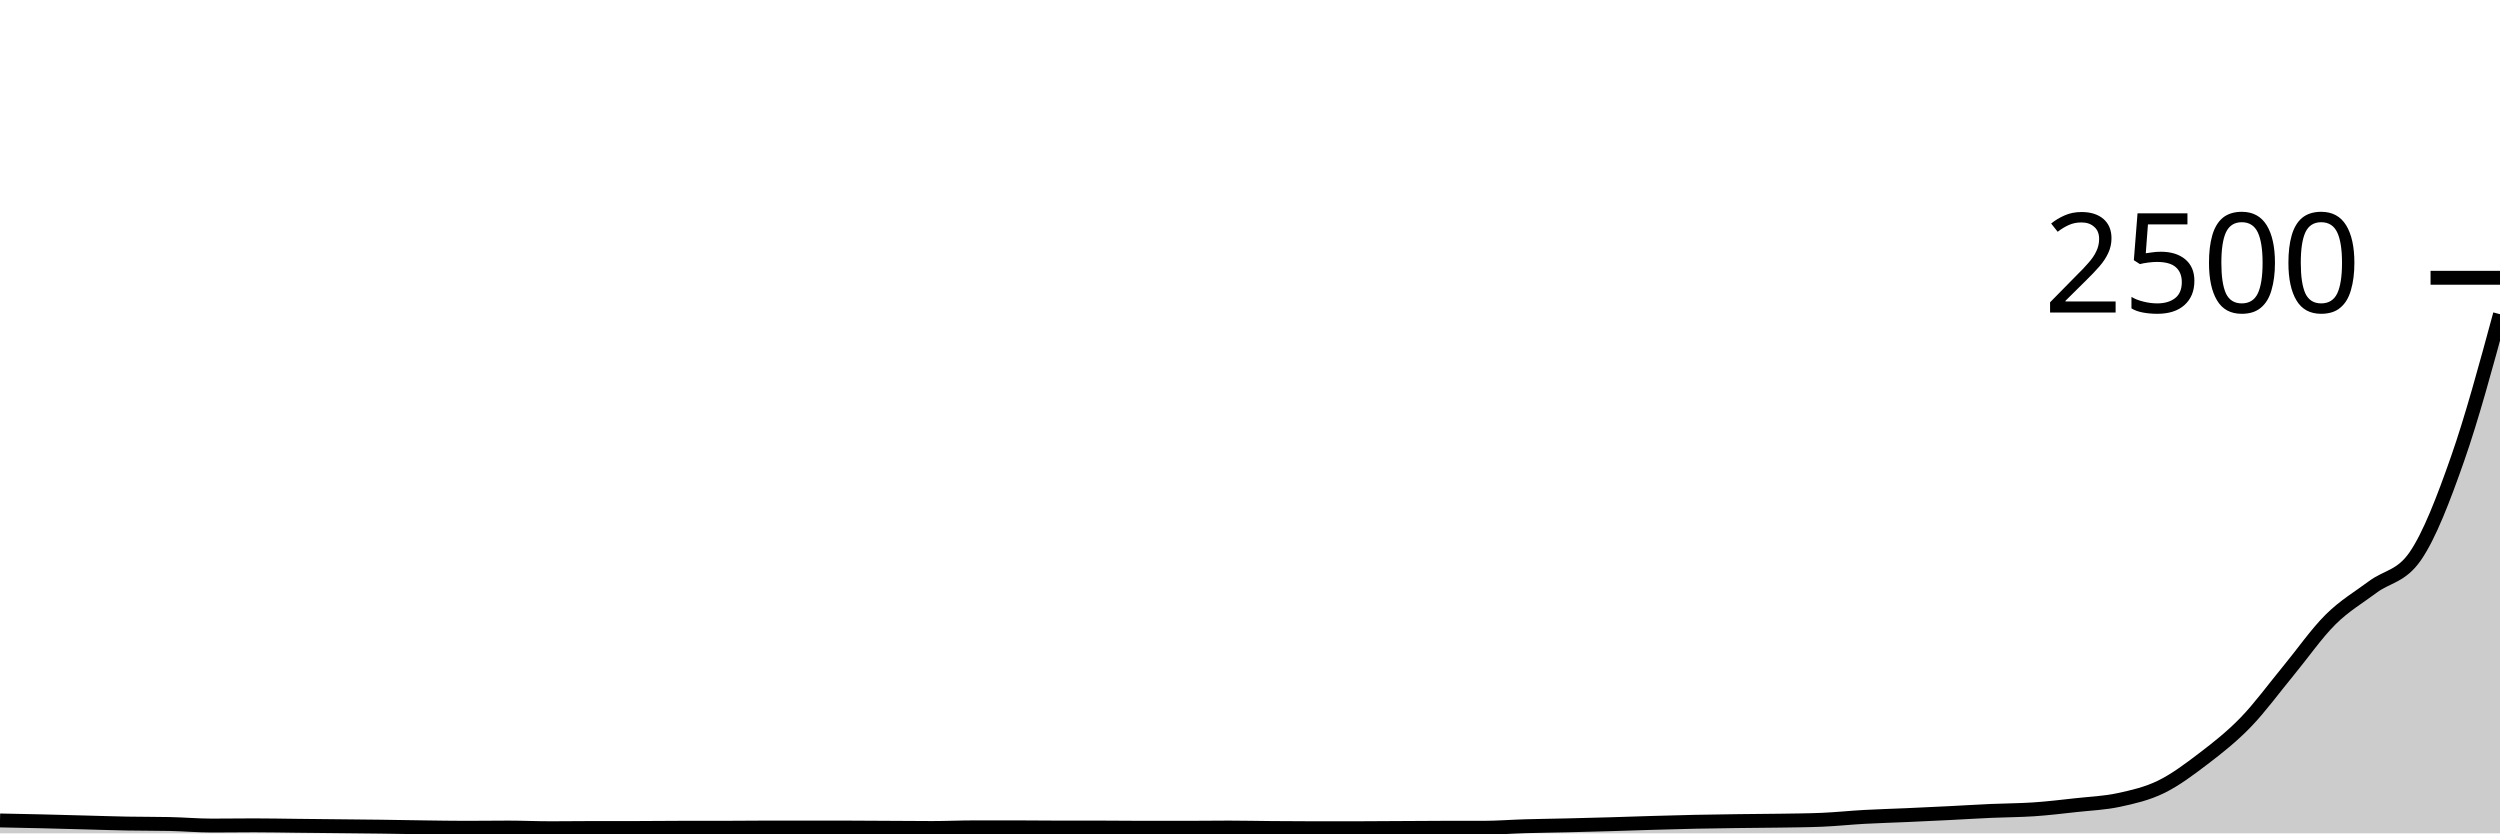
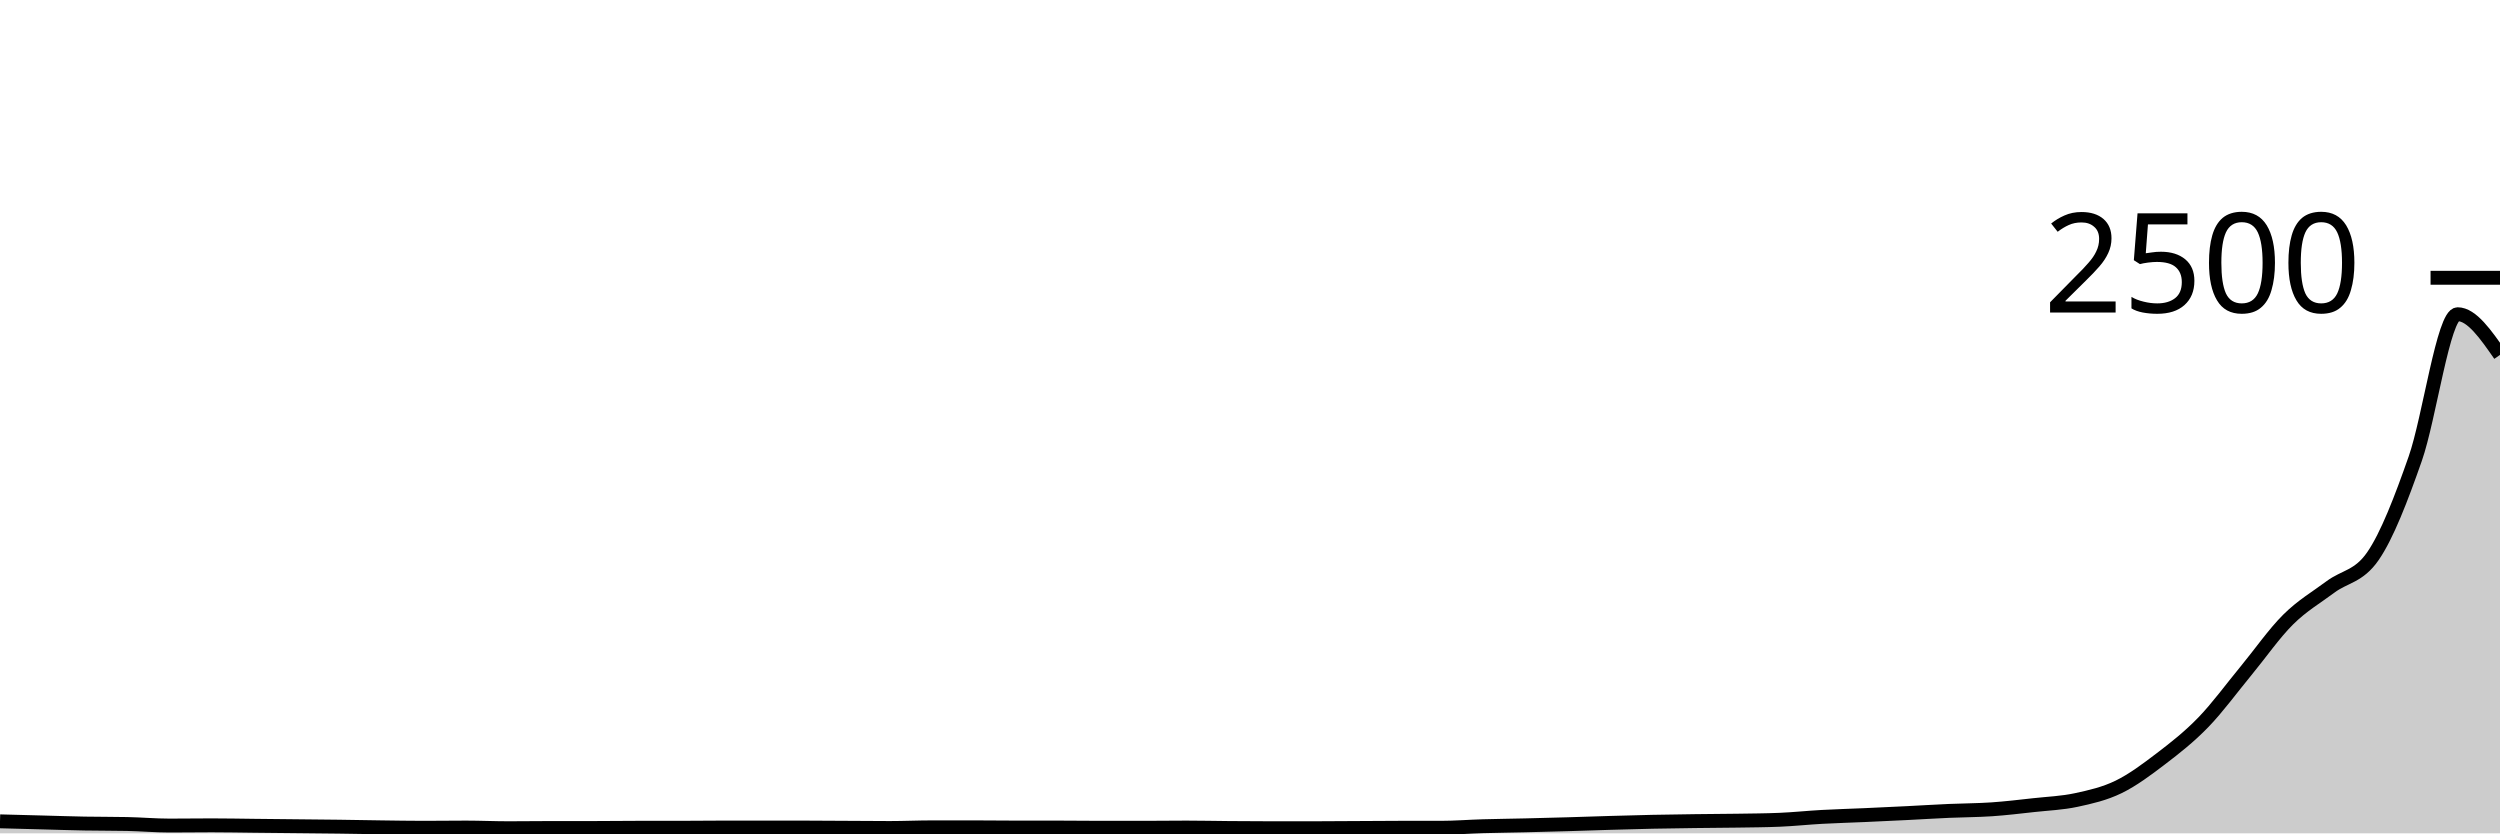
<svg xmlns="http://www.w3.org/2000/svg" viewBox="0 0 180 60">
  <g transform="translate(0,20)">
-     <path class="area" fill="rgba(0, 0, 0, 0.2)" d="M0,39.072C1.017,39.092,2.034,39.112,3.051,39.136C4.068,39.16,5.085,39.189,6.102,39.216C7.119,39.243,8.136,39.277,9.153,39.296C10.169,39.315,11.186,39.307,12.203,39.328C13.22,39.349,14.237,39.44,15.254,39.44C16.271,39.44,17.288,39.424,18.305,39.424C19.322,39.424,20.339,39.445,21.356,39.456C22.373,39.467,23.39,39.477,24.407,39.488C25.424,39.499,26.441,39.507,27.458,39.52C28.475,39.533,29.492,39.555,30.508,39.568C31.525,39.581,32.542,39.6,33.559,39.6C34.576,39.6,35.593,39.584,36.61,39.584C37.627,39.584,38.644,39.632,39.661,39.632C40.678,39.632,41.695,39.616,42.712,39.616C43.729,39.616,44.746,39.616,45.763,39.616C46.78,39.616,47.797,39.6,48.814,39.6C49.831,39.6,50.847,39.6,51.864,39.6C52.881,39.6,53.898,39.584,54.915,39.584C55.932,39.584,56.949,39.584,57.966,39.584C58.983,39.584,60,39.584,61.017,39.584C62.034,39.584,63.051,39.595,64.068,39.6C65.085,39.605,66.102,39.616,67.119,39.616C68.136,39.616,69.153,39.568,70.169,39.568C71.186,39.568,72.203,39.568,73.22,39.568C74.237,39.568,75.254,39.584,76.271,39.584C77.288,39.584,78.305,39.584,79.322,39.584C80.339,39.584,81.356,39.6,82.373,39.6C83.39,39.6,84.407,39.6,85.424,39.6C86.441,39.6,87.458,39.584,88.475,39.584C89.492,39.584,90.508,39.608,91.525,39.616C92.542,39.624,93.559,39.632,94.576,39.632C95.593,39.632,96.61,39.632,97.627,39.632C98.644,39.632,99.661,39.621,100.678,39.616C101.695,39.611,102.712,39.6,103.729,39.6C104.746,39.6,105.763,39.6,106.78,39.6C107.797,39.6,108.814,39.517,109.831,39.488C110.847,39.459,111.864,39.448,112.881,39.424C113.898,39.4,114.915,39.373,115.932,39.344C116.949,39.315,117.966,39.277,118.983,39.248C120,39.219,121.017,39.189,122.034,39.168C123.051,39.147,124.068,39.133,125.085,39.12C126.102,39.107,127.119,39.104,128.136,39.088C129.153,39.072,130.169,39.067,131.186,39.024C132.203,38.981,133.22,38.872,134.237,38.816C135.254,38.76,136.271,38.733,137.288,38.688C138.305,38.643,139.322,38.595,140.339,38.544C141.356,38.493,142.373,38.429,143.39,38.384C144.407,38.339,145.424,38.341,146.441,38.272C147.458,38.203,148.475,38.08,149.492,37.968C150.508,37.856,151.525,37.819,152.542,37.6C153.559,37.381,154.576,37.152,155.593,36.656C156.61,36.16,157.627,35.4,158.644,34.624C159.661,33.848,160.678,33.051,161.695,32C162.712,30.949,163.729,29.552,164.746,28.32C165.763,27.088,166.78,25.619,167.797,24.608C168.814,23.597,169.831,23.016,170.847,22.256C171.864,21.496,172.881,21.52,173.898,20.048C174.915,18.576,175.932,15.928,176.949,13.024C177.966,10.12,178.983,6.372,180,2.624L180,40C178.983,40,177.966,40,176.949,40C175.932,40,174.915,40,173.898,40C172.881,40,171.864,40,170.847,40C169.831,40,168.814,40,167.797,40C166.78,40,165.763,40,164.746,40C163.729,40,162.712,40,161.695,40C160.678,40,159.661,40,158.644,40C157.627,40,156.61,40,155.593,40C154.576,40,153.559,40,152.542,40C151.525,40,150.508,40,149.492,40C148.475,40,147.458,40,146.441,40C145.424,40,144.407,40,143.39,40C142.373,40,141.356,40,140.339,40C139.322,40,138.305,40,137.288,40C136.271,40,135.254,40,134.237,40C133.22,40,132.203,40,131.186,40C130.169,40,129.153,40,128.136,40C127.119,40,126.102,40,125.085,40C124.068,40,123.051,40,122.034,40C121.017,40,120,40,118.983,40C117.966,40,116.949,40,115.932,40C114.915,40,113.898,40,112.881,40C111.864,40,110.847,40,109.831,40C108.814,40,107.797,40,106.78,40C105.763,40,104.746,40,103.729,40C102.712,40,101.695,40,100.678,40C99.661,40,98.644,40,97.627,40C96.61,40,95.593,40,94.576,40C93.559,40,92.542,40,91.525,40C90.508,40,89.492,40,88.475,40C87.458,40,86.441,40,85.424,40C84.407,40,83.39,40,82.373,40C81.356,40,80.339,40,79.322,40C78.305,40,77.288,40,76.271,40C75.254,40,74.237,40,73.22,40C72.203,40,71.186,40,70.169,40C69.153,40,68.136,40,67.119,40C66.102,40,65.085,40,64.068,40C63.051,40,62.034,40,61.017,40C60,40,58.983,40,57.966,40C56.949,40,55.932,40,54.915,40C53.898,40,52.881,40,51.864,40C50.847,40,49.831,40,48.814,40C47.797,40,46.78,40,45.763,40C44.746,40,43.729,40,42.712,40C41.695,40,40.678,40,39.661,40C38.644,40,37.627,40,36.61,40C35.593,40,34.576,40,33.559,40C32.542,40,31.525,40,30.508,40C29.492,40,28.475,40,27.458,40C26.441,40,25.424,40,24.407,40C23.39,40,22.373,40,21.356,40C20.339,40,19.322,40,18.305,40C17.288,40,16.271,40,15.254,40C14.237,40,13.22,40,12.203,40C11.186,40,10.169,40,9.153,40C8.136,40,7.119,40,6.102,40C5.085,40,4.068,40,3.051,40C2.034,40,1.017,40,0,40Z" />
-     <path class="line" stroke="black" fill="none" d="M0,39.072C1.017,39.092,2.034,39.112,3.051,39.136C4.068,39.16,5.085,39.189,6.102,39.216C7.119,39.243,8.136,39.277,9.153,39.296C10.169,39.315,11.186,39.307,12.203,39.328C13.22,39.349,14.237,39.44,15.254,39.44C16.271,39.44,17.288,39.424,18.305,39.424C19.322,39.424,20.339,39.445,21.356,39.456C22.373,39.467,23.39,39.477,24.407,39.488C25.424,39.499,26.441,39.507,27.458,39.52C28.475,39.533,29.492,39.555,30.508,39.568C31.525,39.581,32.542,39.6,33.559,39.6C34.576,39.6,35.593,39.584,36.61,39.584C37.627,39.584,38.644,39.632,39.661,39.632C40.678,39.632,41.695,39.616,42.712,39.616C43.729,39.616,44.746,39.616,45.763,39.616C46.78,39.616,47.797,39.6,48.814,39.6C49.831,39.6,50.847,39.6,51.864,39.6C52.881,39.6,53.898,39.584,54.915,39.584C55.932,39.584,56.949,39.584,57.966,39.584C58.983,39.584,60,39.584,61.017,39.584C62.034,39.584,63.051,39.595,64.068,39.6C65.085,39.605,66.102,39.616,67.119,39.616C68.136,39.616,69.153,39.568,70.169,39.568C71.186,39.568,72.203,39.568,73.22,39.568C74.237,39.568,75.254,39.584,76.271,39.584C77.288,39.584,78.305,39.584,79.322,39.584C80.339,39.584,81.356,39.6,82.373,39.6C83.39,39.6,84.407,39.6,85.424,39.6C86.441,39.6,87.458,39.584,88.475,39.584C89.492,39.584,90.508,39.608,91.525,39.616C92.542,39.624,93.559,39.632,94.576,39.632C95.593,39.632,96.61,39.632,97.627,39.632C98.644,39.632,99.661,39.621,100.678,39.616C101.695,39.611,102.712,39.6,103.729,39.6C104.746,39.6,105.763,39.6,106.78,39.6C107.797,39.6,108.814,39.517,109.831,39.488C110.847,39.459,111.864,39.448,112.881,39.424C113.898,39.4,114.915,39.373,115.932,39.344C116.949,39.315,117.966,39.277,118.983,39.248C120,39.219,121.017,39.189,122.034,39.168C123.051,39.147,124.068,39.133,125.085,39.12C126.102,39.107,127.119,39.104,128.136,39.088C129.153,39.072,130.169,39.067,131.186,39.024C132.203,38.981,133.22,38.872,134.237,38.816C135.254,38.76,136.271,38.733,137.288,38.688C138.305,38.643,139.322,38.595,140.339,38.544C141.356,38.493,142.373,38.429,143.39,38.384C144.407,38.339,145.424,38.341,146.441,38.272C147.458,38.203,148.475,38.08,149.492,37.968C150.508,37.856,151.525,37.819,152.542,37.6C153.559,37.381,154.576,37.152,155.593,36.656C156.61,36.16,157.627,35.4,158.644,34.624C159.661,33.848,160.678,33.051,161.695,32C162.712,30.949,163.729,29.552,164.746,28.32C165.763,27.088,166.78,25.619,167.797,24.608C168.814,23.597,169.831,23.016,170.847,22.256C171.864,21.496,172.881,21.52,173.898,20.048C174.915,18.576,175.932,15.928,176.949,13.024C177.966,10.12,178.983,6.372,180,2.624" />
+     <path class="area" fill="rgba(0, 0, 0, 0.2)" d="M0,39.136C1.017,39.163,2.034,39.189,3.051,39.216C4.068,39.243,5.085,39.277,6.102,39.296C7.119,39.315,8.136,39.307,9.153,39.328C10.169,39.349,11.186,39.44,12.203,39.44C13.22,39.44,14.237,39.424,15.254,39.424C16.271,39.424,17.288,39.445,18.305,39.456C19.322,39.467,20.339,39.477,21.356,39.488C22.373,39.499,23.39,39.507,24.407,39.52C25.424,39.533,26.441,39.555,27.458,39.568C28.475,39.581,29.492,39.6,30.508,39.6C31.525,39.6,32.542,39.584,33.559,39.584C34.576,39.584,35.593,39.632,36.61,39.632C37.627,39.632,38.644,39.616,39.661,39.616C40.678,39.616,41.695,39.616,42.712,39.616C43.729,39.616,44.746,39.6,45.763,39.6C46.78,39.6,47.797,39.6,48.814,39.6C49.831,39.6,50.847,39.584,51.864,39.584C52.881,39.584,53.898,39.584,54.915,39.584C55.932,39.584,56.949,39.584,57.966,39.584C58.983,39.584,60,39.595,61.017,39.6C62.034,39.605,63.051,39.616,64.068,39.616C65.085,39.616,66.102,39.568,67.119,39.568C68.136,39.568,69.153,39.568,70.169,39.568C71.186,39.568,72.203,39.584,73.22,39.584C74.237,39.584,75.254,39.584,76.271,39.584C77.288,39.584,78.305,39.6,79.322,39.6C80.339,39.6,81.356,39.6,82.373,39.6C83.39,39.6,84.407,39.584,85.424,39.584C86.441,39.584,87.458,39.608,88.475,39.616C89.492,39.624,90.508,39.632,91.525,39.632C92.542,39.632,93.559,39.632,94.576,39.632C95.593,39.632,96.61,39.621,97.627,39.616C98.644,39.611,99.661,39.6,100.678,39.6C101.695,39.6,102.712,39.6,103.729,39.6C104.746,39.6,105.763,39.517,106.78,39.488C107.797,39.459,108.814,39.448,109.831,39.424C110.847,39.4,111.864,39.373,112.881,39.344C113.898,39.315,114.915,39.277,115.932,39.248C116.949,39.219,117.966,39.189,118.983,39.168C120,39.147,121.017,39.133,122.034,39.12C123.051,39.107,124.068,39.104,125.085,39.088C126.102,39.072,127.119,39.067,128.136,39.024C129.153,38.981,130.169,38.872,131.186,38.816C132.203,38.76,133.22,38.733,134.237,38.688C135.254,38.643,136.271,38.595,137.288,38.544C138.305,38.493,139.322,38.429,140.339,38.384C141.356,38.339,142.373,38.341,143.39,38.272C144.407,38.203,145.424,38.08,146.441,37.968C147.458,37.856,148.475,37.819,149.492,37.6C150.508,37.381,151.525,37.152,152.542,36.656C153.559,36.16,154.576,35.4,155.593,34.624C156.61,33.848,157.627,33.051,158.644,32C159.661,30.949,160.678,29.552,161.695,28.32C162.712,27.088,163.729,25.619,164.746,24.608C165.763,23.597,166.78,23.016,167.797,22.256C168.814,21.496,169.831,21.52,170.847,20.048C171.864,18.576,172.881,15.928,173.898,13.024C174.915,10.12,175.932,2.624,176.949,2.624C177.966,2.624,178.983,4.088,180,5.552L180,40C178.983,40,177.966,40,176.949,40C175.932,40,174.915,40,173.898,40C172.881,40,171.864,40,170.847,40C169.831,40,168.814,40,167.797,40C166.78,40,165.763,40,164.746,40C163.729,40,162.712,40,161.695,40C160.678,40,159.661,40,158.644,40C157.627,40,156.61,40,155.593,40C154.576,40,153.559,40,152.542,40C151.525,40,150.508,40,149.492,40C148.475,40,147.458,40,146.441,40C145.424,40,144.407,40,143.39,40C142.373,40,141.356,40,140.339,40C139.322,40,138.305,40,137.288,40C136.271,40,135.254,40,134.237,40C133.22,40,132.203,40,131.186,40C130.169,40,129.153,40,128.136,40C127.119,40,126.102,40,125.085,40C124.068,40,123.051,40,122.034,40C121.017,40,120,40,118.983,40C117.966,40,116.949,40,115.932,40C114.915,40,113.898,40,112.881,40C111.864,40,110.847,40,109.831,40C108.814,40,107.797,40,106.78,40C105.763,40,104.746,40,103.729,40C102.712,40,101.695,40,100.678,40C99.661,40,98.644,40,97.627,40C96.61,40,95.593,40,94.576,40C93.559,40,92.542,40,91.525,40C90.508,40,89.492,40,88.475,40C87.458,40,86.441,40,85.424,40C84.407,40,83.39,40,82.373,40C81.356,40,80.339,40,79.322,40C78.305,40,77.288,40,76.271,40C75.254,40,74.237,40,73.22,40C72.203,40,71.186,40,70.169,40C69.153,40,68.136,40,67.119,40C66.102,40,65.085,40,64.068,40C63.051,40,62.034,40,61.017,40C60,40,58.983,40,57.966,40C56.949,40,55.932,40,54.915,40C53.898,40,52.881,40,51.864,40C50.847,40,49.831,40,48.814,40C47.797,40,46.78,40,45.763,40C44.746,40,43.729,40,42.712,40C41.695,40,40.678,40,39.661,40C38.644,40,37.627,40,36.61,40C35.593,40,34.576,40,33.559,40C32.542,40,31.525,40,30.508,40C29.492,40,28.475,40,27.458,40C26.441,40,25.424,40,24.407,40C23.39,40,22.373,40,21.356,40C20.339,40,19.322,40,18.305,40C17.288,40,16.271,40,15.254,40C14.237,40,13.22,40,12.203,40C11.186,40,10.169,40,9.153,40C8.136,40,7.119,40,6.102,40C5.085,40,4.068,40,3.051,40C2.034,40,1.017,40,0,40Z" />
+     <path class="line" stroke="black" fill="none" d="M0,39.136C1.017,39.163,2.034,39.189,3.051,39.216C4.068,39.243,5.085,39.277,6.102,39.296C7.119,39.315,8.136,39.307,9.153,39.328C10.169,39.349,11.186,39.44,12.203,39.44C13.22,39.44,14.237,39.424,15.254,39.424C16.271,39.424,17.288,39.445,18.305,39.456C19.322,39.467,20.339,39.477,21.356,39.488C22.373,39.499,23.39,39.507,24.407,39.52C25.424,39.533,26.441,39.555,27.458,39.568C28.475,39.581,29.492,39.6,30.508,39.6C31.525,39.6,32.542,39.584,33.559,39.584C34.576,39.584,35.593,39.632,36.61,39.632C37.627,39.632,38.644,39.616,39.661,39.616C40.678,39.616,41.695,39.616,42.712,39.616C43.729,39.616,44.746,39.6,45.763,39.6C46.78,39.6,47.797,39.6,48.814,39.6C49.831,39.6,50.847,39.584,51.864,39.584C52.881,39.584,53.898,39.584,54.915,39.584C55.932,39.584,56.949,39.584,57.966,39.584C58.983,39.584,60,39.595,61.017,39.6C62.034,39.605,63.051,39.616,64.068,39.616C65.085,39.616,66.102,39.568,67.119,39.568C68.136,39.568,69.153,39.568,70.169,39.568C71.186,39.568,72.203,39.584,73.22,39.584C74.237,39.584,75.254,39.584,76.271,39.584C77.288,39.584,78.305,39.6,79.322,39.6C80.339,39.6,81.356,39.6,82.373,39.6C83.39,39.6,84.407,39.584,85.424,39.584C86.441,39.584,87.458,39.608,88.475,39.616C89.492,39.624,90.508,39.632,91.525,39.632C92.542,39.632,93.559,39.632,94.576,39.632C95.593,39.632,96.61,39.621,97.627,39.616C98.644,39.611,99.661,39.6,100.678,39.6C101.695,39.6,102.712,39.6,103.729,39.6C104.746,39.6,105.763,39.517,106.78,39.488C107.797,39.459,108.814,39.448,109.831,39.424C110.847,39.4,111.864,39.373,112.881,39.344C113.898,39.315,114.915,39.277,115.932,39.248C116.949,39.219,117.966,39.189,118.983,39.168C120,39.147,121.017,39.133,122.034,39.12C123.051,39.107,124.068,39.104,125.085,39.088C126.102,39.072,127.119,39.067,128.136,39.024C129.153,38.981,130.169,38.872,131.186,38.816C132.203,38.76,133.22,38.733,134.237,38.688C135.254,38.643,136.271,38.595,137.288,38.544C138.305,38.493,139.322,38.429,140.339,38.384C141.356,38.339,142.373,38.341,143.39,38.272C144.407,38.203,145.424,38.08,146.441,37.968C147.458,37.856,148.475,37.819,149.492,37.6C150.508,37.381,151.525,37.152,152.542,36.656C153.559,36.16,154.576,35.4,155.593,34.624C156.61,33.848,157.627,33.051,158.644,32C159.661,30.949,160.678,29.552,161.695,28.32C162.712,27.088,163.729,25.619,164.746,24.608C165.763,23.597,166.78,23.016,167.797,22.256C168.814,21.496,169.831,21.52,170.847,20.048C171.864,18.576,172.881,15.928,173.898,13.024C174.915,10.12,175.932,2.624,176.949,2.624C177.966,2.624,178.983,4.088,180,5.552" />
    <path class="axis-ceiling" stroke-width="1" stroke="black" fill="none" d="M175,0L180,0" />
    <text class="axis-ceiling-label" font-family="sans-serif" text-anchor="end" font-size="10px" x="170" y="2.5">2500</text>
  </g>
</svg>
